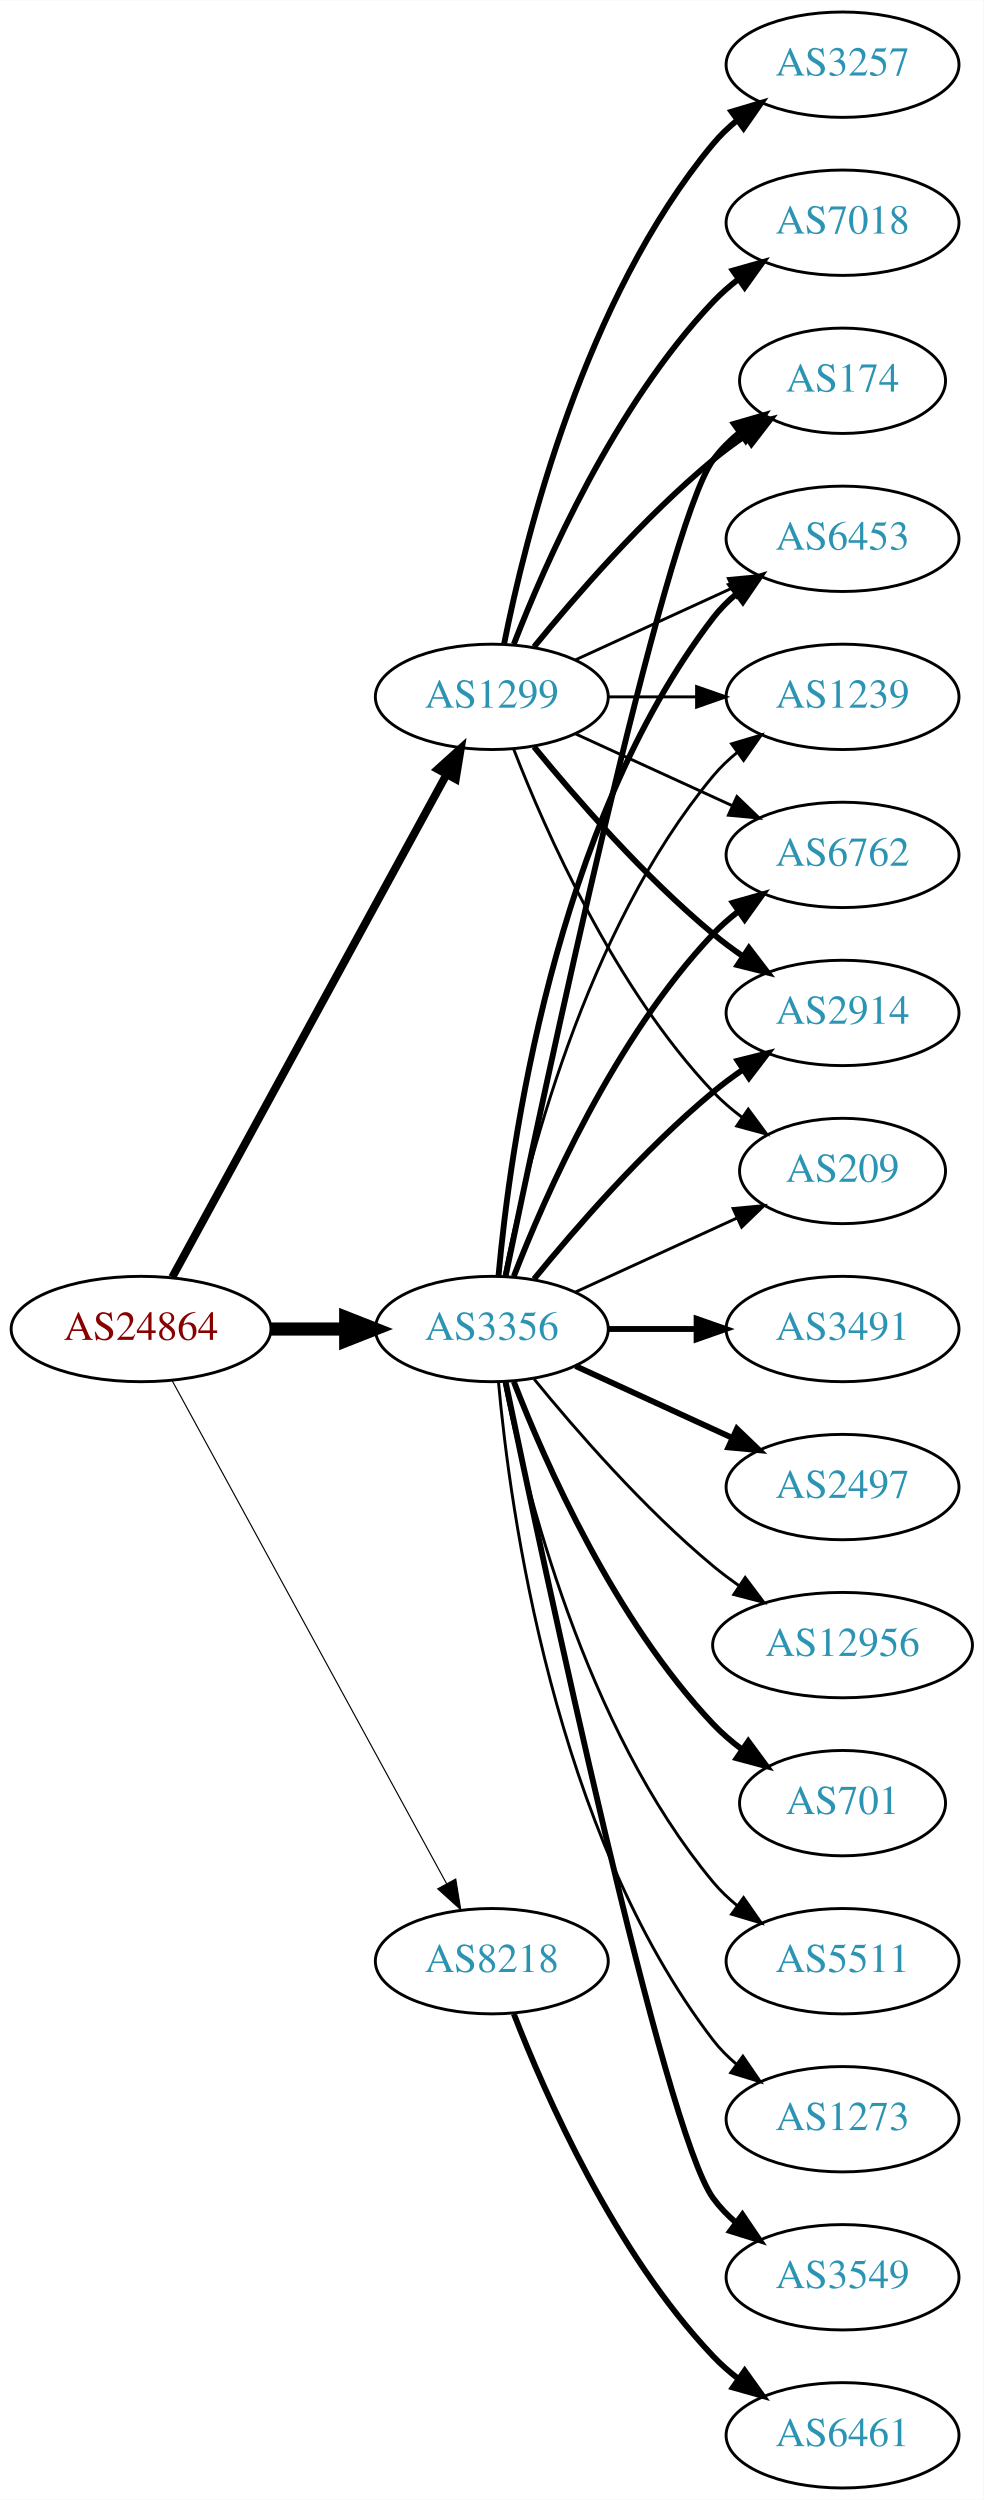
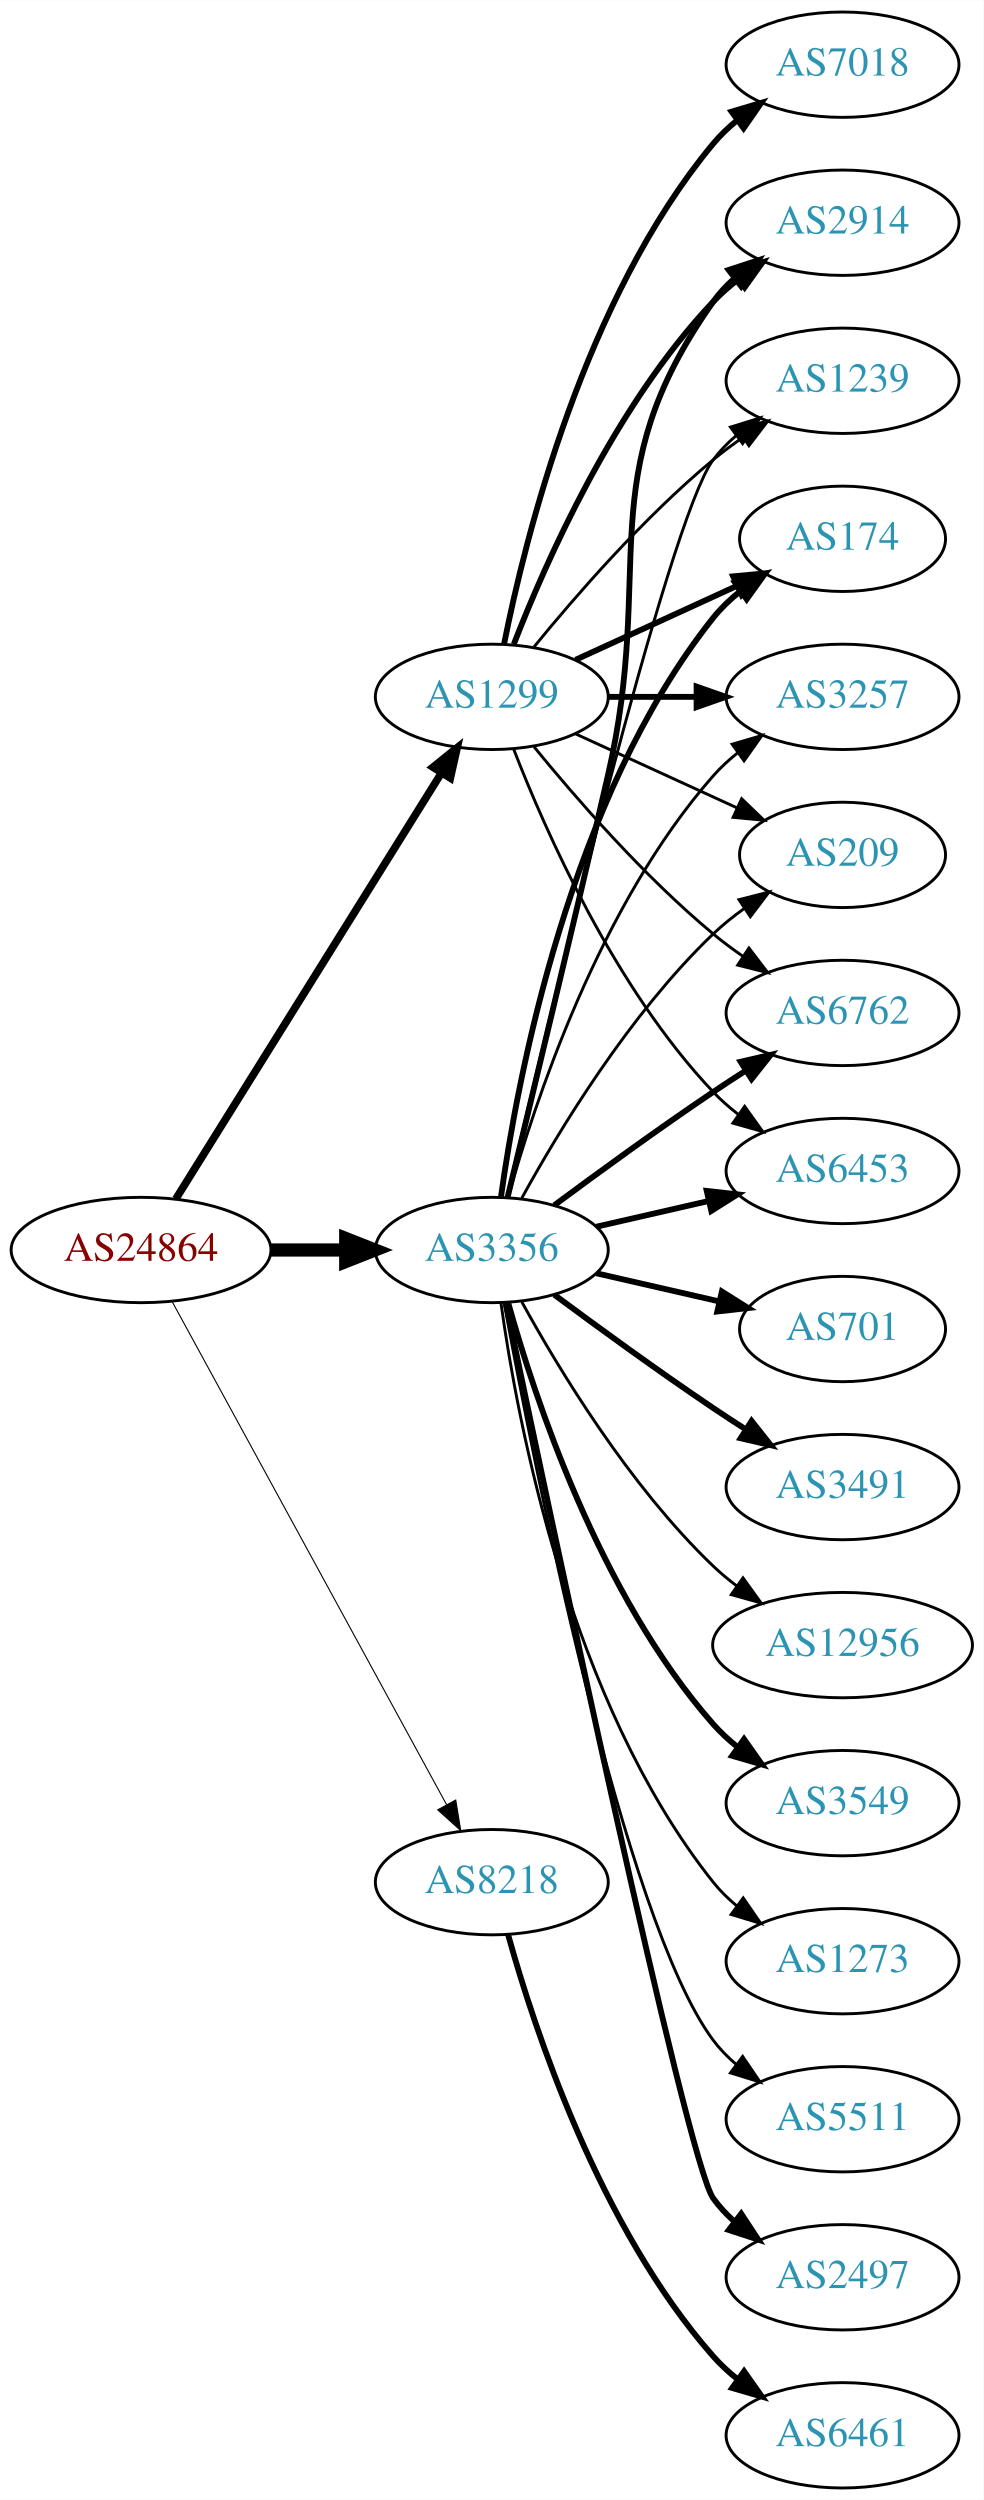
<svg xmlns="http://www.w3.org/2000/svg" xmlns:xlink="http://www.w3.org/1999/xlink" width="336pt" height="854pt" viewBox="0.00 0.00 336.08 854.00">
  <g id="graph0" class="graph" transform="scale(1 1) rotate(0) translate(4 850)">
    <polygon fill="white" stroke="none" points="-4,4 -4,-850 332.077,-850 332.077,4 -4,4" />
    <g id="node1" class="node">
      <g id="a_node1">
        <a xlink:href="/asn/24864" xlink:title="AS24864 ~ Raiffeisen Informatik GmbH [AT]">
-           <ellipse fill="#ffffff" stroke="black" cx="44.196" cy="-396" rx="44.393" ry="18" />
-           <text text-anchor="middle" x="44.196" y="-392.3" font-family="Times,serif" font-size="14.00" fill="#880000">AS24864</text>
+           <ellipse fill="#ffffff" stroke="black" cx="44.196" cy="-423" rx="44.393" ry="18" />
+           <text text-anchor="middle" x="44.196" y="-419.3" font-family="Times,serif" font-size="14.00" fill="#880000">AS24864</text>
        </a>
      </g>
    </g>
    <g id="node2" class="node">
      <g id="a_node2">
        <a xlink:href="/asn/1299" xlink:title="AS1299 ~ Telia Carrier [EU]">
          <ellipse fill="#ffffff" stroke="black" cx="164.039" cy="-612" rx="39.794" ry="18" />
          <text text-anchor="middle" x="164.039" y="-608.3" font-family="Times,serif" font-size="14.00" fill="#2c94b3">AS1299</text>
        </a>
      </g>
    </g>
    <g id="edge1" class="edge">
-       <path fill="none" stroke="black" stroke-width="2.739" d="M54.84,-413.676C75.521,-451.584 124.234,-540.873 148.613,-585.559" />
-       <polygon fill="black" stroke="black" stroke-width="2.739" points="145.565,-587.28 153.427,-594.383 151.71,-583.928 145.565,-587.28" />
+       <path fill="none" stroke="black" stroke-width="2.625" d="M56.071,-440.442C76.855,-473.775 122.315,-546.686 146.744,-585.866" />
+       <polygon fill="black" stroke="black" stroke-width="2.625" points="143.929,-587.966 152.19,-594.6 149.869,-584.263 143.929,-587.966" />
    </g>
    <g id="node3" class="node">
      <g id="a_node3">
        <a xlink:href="/asn/3356" xlink:title="AS3356 ~ Level 3 Parent, LLC [US]">
-           <ellipse fill="#ffffff" stroke="black" cx="164.039" cy="-396" rx="39.794" ry="18" />
-           <text text-anchor="middle" x="164.039" y="-392.3" font-family="Times,serif" font-size="14.00" fill="#2c94b3">AS3356</text>
+           <ellipse fill="#ffffff" stroke="black" cx="164.039" cy="-423" rx="39.794" ry="18" />
+           <text text-anchor="middle" x="164.039" y="-419.3" font-family="Times,serif" font-size="14.00" fill="#2c94b3">AS3356</text>
        </a>
      </g>
    </g>
    <g id="edge2" class="edge">
-       <path fill="none" stroke="black" stroke-width="4.5" d="M88.407,-396C96.72,-396 105.482,-396 113.965,-396" />
-       <polygon fill="black" stroke="black" stroke-width="4.5" points="114.123,-399.938 124.123,-396 114.123,-392.063 114.123,-399.938" />
+       <path fill="none" stroke="black" stroke-width="4.5" d="M88.407,-423C96.72,-423 105.482,-423 113.965,-423" />
+       <polygon fill="black" stroke="black" stroke-width="4.5" points="114.123,-426.938 124.123,-423 114.123,-419.063 114.123,-426.938" />
    </g>
    <g id="node4" class="node">
      <g id="a_node4">
        <a xlink:href="/asn/8218" xlink:title="AS8218 ~ legacy Neotelecoms [FR]">
-           <ellipse fill="#ffffff" stroke="black" cx="164.039" cy="-180" rx="39.794" ry="18" />
-           <text text-anchor="middle" x="164.039" y="-176.3" font-family="Times,serif" font-size="14.00" fill="#2c94b3">AS8218</text>
+           <ellipse fill="#ffffff" stroke="black" cx="164.039" cy="-207" rx="39.794" ry="18" />
+           <text text-anchor="middle" x="164.039" y="-203.3" font-family="Times,serif" font-size="14.00" fill="#2c94b3">AS8218</text>
        </a>
      </g>
    </g>
    <g id="edge3" class="edge">
-       <path fill="none" stroke="black" stroke-width="0.391" d="M54.84,-378.324C75.521,-340.416 124.234,-251.127 148.613,-206.441" />
-       <polygon fill="black" stroke="black" stroke-width="0.391" points="151.71,-208.072 153.427,-197.617 145.565,-204.72 151.71,-208.072" />
+       <path fill="none" stroke="black" stroke-width="0.375" d="M54.84,-405.324C75.521,-367.416 124.234,-278.127 148.613,-233.441" />
+       <polygon fill="black" stroke="black" stroke-width="0.375" points="151.71,-235.072 153.427,-224.617 145.565,-231.72 151.71,-235.072" />
    </g>
    <g id="node5" class="node">
      <g id="a_node5">
-         <a xlink:href="/asn/174" xlink:title="AS174 ~ Cogent Communications [US]">
-           <ellipse fill="#ffffff" stroke="black" cx="283.881" cy="-720" rx="35.194" ry="18" />
-           <text text-anchor="middle" x="283.881" y="-716.3" font-family="Times,serif" font-size="14.00" fill="#2c94b3">AS174</text>
+         <a xlink:href="/asn/7018" xlink:title="AS7018 ~ AT&amp;T Services, Inc. [US]">
+           <ellipse fill="#ffffff" stroke="black" cx="283.881" cy="-828" rx="39.794" ry="18" />
+           <text text-anchor="middle" x="283.881" y="-824.3" font-family="Times,serif" font-size="14.00" fill="#2c94b3">AS7018</text>
        </a>
      </g>
    </g>
    <g id="edge4" class="edge">
-       <path fill="none" stroke="black" stroke-width="2" d="M178.458,-629.065C192.572,-646.375 215.987,-673.345 239.685,-693 243.148,-695.872 246.941,-698.669 250.795,-701.308" />
-       <polygon fill="black" stroke="black" stroke-width="2" points="248.938,-704.275 259.228,-706.797 252.757,-698.408 248.938,-704.275" />
+       <path fill="none" stroke="black" stroke-width="2" d="M168.237,-630.073C175.401,-666.141 195.675,-748.125 239.685,-801 242.09,-803.889 244.886,-806.563 247.879,-809.013" />
+       <polygon fill="black" stroke="black" stroke-width="2" points="245.967,-811.95 256.122,-814.973 250.069,-806.277 245.967,-811.95" />
    </g>
    <g id="node6" class="node">
      <g id="a_node6">
-         <a xlink:href="/asn/6453" xlink:title="AS6453 ~ TATA COMMUNICATIONS (AMERICA) INC [US]">
-           <ellipse fill="#ffffff" stroke="black" cx="283.881" cy="-666" rx="39.794" ry="18" />
-           <text text-anchor="middle" x="283.881" y="-662.3" font-family="Times,serif" font-size="14.00" fill="#2c94b3">AS6453</text>
+         <a xlink:href="/asn/6762" xlink:title="AS6762 ~ TELECOM ITALIA SPARKLE S.p.A. [IT]">
+           <ellipse fill="#ffffff" stroke="black" cx="283.881" cy="-504" rx="39.794" ry="18" />
+           <text text-anchor="middle" x="283.881" y="-500.3" font-family="Times,serif" font-size="14.00" fill="#2c94b3">AS6762</text>
        </a>
      </g>
    </g>
    <g id="edge5" class="edge">
-       <path fill="none" stroke="black" d="M192.667,-624.661C208.624,-631.973 228.895,-641.261 246.178,-649.181" />
-       <polygon fill="black" stroke="black" points="244.876,-652.435 255.425,-653.419 247.793,-646.071 244.876,-652.435" />
+       <path fill="none" stroke="black" d="M178.458,-594.935C192.572,-577.625 215.987,-550.655 239.685,-531 242.901,-528.332 246.402,-525.73 249.972,-523.259" />
+       <polygon fill="black" stroke="black" points="251.896,-526.183 258.329,-517.764 248.05,-520.334 251.896,-526.183" />
    </g>
    <g id="node7" class="node">
      <g id="a_node7">
-         <a xlink:href="/asn/3257" xlink:title="AS3257 ~ GTT [DE]">
-           <ellipse fill="#ffffff" stroke="black" cx="283.881" cy="-828" rx="39.794" ry="18" />
-           <text text-anchor="middle" x="283.881" y="-824.3" font-family="Times,serif" font-size="14.00" fill="#2c94b3">AS3257</text>
+         <a xlink:href="/asn/6453" xlink:title="AS6453 ~ TATA COMMUNICATIONS (AMERICA) INC [US]">
+           <ellipse fill="#ffffff" stroke="black" cx="283.881" cy="-450" rx="39.794" ry="18" />
+           <text text-anchor="middle" x="283.881" y="-446.3" font-family="Times,serif" font-size="14.00" fill="#2c94b3">AS6453</text>
        </a>
      </g>
    </g>
    <g id="edge6" class="edge">
-       <path fill="none" stroke="black" stroke-width="2" d="M168.237,-630.073C175.401,-666.141 195.675,-748.125 239.685,-801 242.09,-803.889 244.886,-806.563 247.879,-809.013" />
-       <polygon fill="black" stroke="black" stroke-width="2" points="245.967,-811.95 256.122,-814.973 250.069,-806.277 245.967,-811.95" />
+       <path fill="none" stroke="black" d="M171.562,-594.006C182.312,-566.272 205.969,-512.571 239.685,-477 242.271,-474.272 245.188,-471.706 248.257,-469.323" />
+       <polygon fill="black" stroke="black" points="250.435,-472.07 256.605,-463.457 246.411,-466.342 250.435,-472.07" />
    </g>
    <g id="node8" class="node">
      <g id="a_node8">
-         <a xlink:href="/asn/7018" xlink:title="AS7018 ~ AT&amp;T Services, Inc. [US]">
+         <a xlink:href="/asn/2914" xlink:title="AS2914 ~ NTT America, Inc. [US]">
          <ellipse fill="#ffffff" stroke="black" cx="283.881" cy="-774" rx="39.794" ry="18" />
-           <text text-anchor="middle" x="283.881" y="-770.3" font-family="Times,serif" font-size="14.00" fill="#2c94b3">AS7018</text>
+           <text text-anchor="middle" x="283.881" y="-770.3" font-family="Times,serif" font-size="14.00" fill="#2c94b3">AS2914</text>
        </a>
      </g>
    </g>
    <g id="edge7" class="edge">
      <path fill="none" stroke="black" stroke-width="2" d="M171.562,-629.994C182.312,-657.728 205.969,-711.429 239.685,-747 242.271,-749.728 245.188,-752.294 248.257,-754.677" />
      <polygon fill="black" stroke="black" stroke-width="2" points="246.411,-757.658 256.605,-760.543 250.435,-751.93 246.411,-757.658" />
    </g>
    <g id="node9" class="node">
      <g id="a_node9">
        <a xlink:href="/asn/1239" xlink:title="AS1239 ~ Sprint [US]">
-           <ellipse fill="#ffffff" stroke="black" cx="283.881" cy="-612" rx="39.794" ry="18" />
-           <text text-anchor="middle" x="283.881" y="-608.3" font-family="Times,serif" font-size="14.00" fill="#2c94b3">AS1239</text>
+           <ellipse fill="#ffffff" stroke="black" cx="283.881" cy="-720" rx="39.794" ry="18" />
+           <text text-anchor="middle" x="283.881" y="-716.3" font-family="Times,serif" font-size="14.00" fill="#2c94b3">AS1239</text>
        </a>
      </g>
    </g>
    <g id="edge8" class="edge">
-       <path fill="none" stroke="black" d="M203.951,-612C213.505,-612 223.854,-612 233.817,-612" />
-       <polygon fill="black" stroke="black" points="234.009,-615.5 244.009,-612 234.009,-608.5 234.009,-615.5" />
+       <path fill="none" stroke="black" d="M178.458,-629.065C192.572,-646.375 215.987,-673.345 239.685,-693 242.901,-695.668 246.402,-698.27 249.972,-700.741" />
+       <polygon fill="black" stroke="black" points="248.05,-703.666 258.329,-706.236 251.896,-697.817 248.05,-703.666" />
    </g>
    <g id="node10" class="node">
      <g id="a_node10">
-         <a xlink:href="/asn/6762" xlink:title="AS6762 ~ TELECOM ITALIA SPARKLE S.p.A. [IT]">
-           <ellipse fill="#ffffff" stroke="black" cx="283.881" cy="-558" rx="39.794" ry="18" />
-           <text text-anchor="middle" x="283.881" y="-554.3" font-family="Times,serif" font-size="14.00" fill="#2c94b3">AS6762</text>
+         <a xlink:href="/asn/174" xlink:title="AS174 ~ Cogent Communications [US]">
+           <ellipse fill="#ffffff" stroke="black" cx="283.881" cy="-666" rx="35.194" ry="18" />
+           <text text-anchor="middle" x="283.881" y="-662.3" font-family="Times,serif" font-size="14.00" fill="#2c94b3">AS174</text>
        </a>
      </g>
    </g>
    <g id="edge9" class="edge">
-       <path fill="none" stroke="black" d="M192.667,-599.339C208.624,-592.027 228.895,-582.739 246.178,-574.819" />
-       <polygon fill="black" stroke="black" points="247.793,-577.929 255.425,-570.581 244.876,-571.565 247.793,-577.929" />
+       <path fill="none" stroke="black" stroke-width="2" d="M192.667,-624.661C209.084,-632.183 230.065,-641.798 247.662,-649.861" />
+       <polygon fill="black" stroke="black" stroke-width="2" points="246.49,-653.174 257.04,-654.158 249.407,-646.811 246.49,-653.174" />
    </g>
    <g id="node11" class="node">
      <g id="a_node11">
-         <a xlink:href="/asn/2914" xlink:title="AS2914 ~ NTT America, Inc. [US]">
-           <ellipse fill="#ffffff" stroke="black" cx="283.881" cy="-504" rx="39.794" ry="18" />
-           <text text-anchor="middle" x="283.881" y="-500.3" font-family="Times,serif" font-size="14.00" fill="#2c94b3">AS2914</text>
+         <a xlink:href="/asn/3257" xlink:title="AS3257 ~ GTT [DE]">
+           <ellipse fill="#ffffff" stroke="black" cx="283.881" cy="-612" rx="39.794" ry="18" />
+           <text text-anchor="middle" x="283.881" y="-608.3" font-family="Times,serif" font-size="14.00" fill="#2c94b3">AS3257</text>
        </a>
      </g>
    </g>
    <g id="edge10" class="edge">
-       <path fill="none" stroke="black" stroke-width="2" d="M178.458,-594.935C192.572,-577.625 215.987,-550.655 239.685,-531 242.901,-528.332 246.402,-525.73 249.972,-523.259" />
-       <polygon fill="black" stroke="black" stroke-width="2" points="251.896,-526.183 258.329,-517.764 248.05,-520.334 251.896,-526.183" />
+       <path fill="none" stroke="black" stroke-width="2" d="M203.951,-612C213.505,-612 223.854,-612 233.817,-612" />
+       <polygon fill="black" stroke="black" stroke-width="2" points="234.009,-615.5 244.009,-612 234.009,-608.5 234.009,-615.5" />
    </g>
    <g id="node12" class="node">
      <g id="a_node12">
        <a xlink:href="/asn/209" xlink:title="AS209 ~ CenturyLink Communications, LLC [US]">
-           <ellipse fill="#ffffff" stroke="black" cx="283.881" cy="-450" rx="35.194" ry="18" />
-           <text text-anchor="middle" x="283.881" y="-446.3" font-family="Times,serif" font-size="14.00" fill="#2c94b3">AS209</text>
+           <ellipse fill="#ffffff" stroke="black" cx="283.881" cy="-558" rx="35.194" ry="18" />
+           <text text-anchor="middle" x="283.881" y="-554.3" font-family="Times,serif" font-size="14.00" fill="#2c94b3">AS209</text>
        </a>
      </g>
    </g>
    <g id="edge11" class="edge">
-       <path fill="none" stroke="black" d="M171.562,-594.006C182.312,-566.272 205.969,-512.571 239.685,-477 242.628,-473.895 246.001,-470.999 249.537,-468.345" />
-       <polygon fill="black" stroke="black" points="251.666,-471.129 257.956,-462.603 247.722,-465.346 251.666,-471.129" />
+       <path fill="none" stroke="black" d="M192.667,-599.339C209.084,-591.817 230.065,-582.202 247.662,-574.139" />
+       <polygon fill="black" stroke="black" points="249.407,-577.189 257.04,-569.842 246.49,-570.826 249.407,-577.189" />
+     </g>
+     <g id="edge22" class="edge">
+       <path fill="none" stroke="black" stroke-width="2" d="M185.369,-438.277C200.231,-449.304 220.976,-464.407 239.685,-477 243.234,-479.389 246.984,-481.839 250.733,-484.242" />
+       <polygon fill="black" stroke="black" stroke-width="2" points="249.059,-487.325 259.381,-489.712 252.801,-481.409 249.059,-487.325" />
+     </g>
+     <g id="edge21" class="edge">
+       <path fill="none" stroke="black" stroke-width="2" d="M199.758,-430.955C211.758,-433.704 225.379,-436.825 238.071,-439.733" />
+       <polygon fill="black" stroke="black" stroke-width="2" points="237.474,-443.187 248.003,-442.009 239.037,-436.364 237.474,-443.187" />
+     </g>
+     <g id="edge15" class="edge">
+       <path fill="none" stroke="black" stroke-width="2" d="M169.419,-440.958C176.681,-470.821 191.612,-532.592 203.685,-585 220.243,-656.874 197.106,-686.775 239.685,-747 241.676,-749.816 244.063,-752.401 246.679,-754.76" />
+       <polygon fill="black" stroke="black" stroke-width="2" points="244.978,-757.865 255.048,-761.162 249.232,-752.306 244.978,-757.865" />
    </g>
    <g id="edge18" class="edge">
-       <path fill="none" stroke="black" stroke-width="2" d="M168.787,-414.209C181.456,-475.212 222.829,-669.842 239.685,-693 242.203,-696.459 245.311,-699.575 248.698,-702.354" />
-       <polygon fill="black" stroke="black" stroke-width="2" points="246.778,-705.284 256.956,-708.229 250.837,-699.58 246.778,-705.284" />
+       <path fill="none" stroke="black" d="M169.244,-441.133C182.613,-498.299 224.163,-672.194 239.685,-693 241.933,-696.013 244.624,-698.769 247.551,-701.272" />
+       <polygon fill="black" stroke="black" points="245.582,-704.169 255.702,-707.303 249.746,-698.542 245.582,-704.169" />
    </g>
    <g id="edge17" class="edge">
-       <path fill="none" stroke="black" stroke-width="2" d="M166.323,-414.117C170.221,-457.332 185.238,-568.131 239.685,-639 241.975,-641.981 244.695,-644.716 247.639,-647.205" />
-       <polygon fill="black" stroke="black" stroke-width="2" points="245.686,-650.113 255.816,-653.218 249.833,-644.473 245.686,-650.113" />
-     </g>
-     <g id="edge13" class="edge">
-       <path fill="none" stroke="black" d="M168.237,-414.073C175.401,-450.141 195.675,-532.125 239.685,-585 242.09,-587.889 244.886,-590.563 247.879,-593.013" />
-       <polygon fill="black" stroke="black" points="245.967,-595.95 256.122,-598.973 250.069,-590.277 245.967,-595.95" />
-     </g>
-     <g id="edge16" class="edge">
-       <path fill="none" stroke="black" stroke-width="2" d="M171.562,-413.994C182.312,-441.728 205.969,-495.429 239.685,-531 242.271,-533.728 245.188,-536.294 248.257,-538.677" />
-       <polygon fill="black" stroke="black" stroke-width="2" points="246.411,-541.658 256.605,-544.543 250.435,-535.93 246.411,-541.658" />
-     </g>
-     <g id="edge12" class="edge">
-       <path fill="none" stroke="black" stroke-width="2" d="M178.458,-413.065C192.572,-430.375 215.987,-457.345 239.685,-477 242.901,-479.668 246.402,-482.27 249.972,-484.741" />
-       <polygon fill="black" stroke="black" stroke-width="2" points="248.05,-487.666 258.329,-490.236 251.896,-481.817 248.05,-487.666" />
-     </g>
-     <g id="edge23" class="edge">
-       <path fill="none" stroke="black" d="M192.667,-408.661C209.084,-416.183 230.065,-425.798 247.662,-433.861" />
-       <polygon fill="black" stroke="black" points="246.49,-437.174 257.04,-438.158 249.407,-430.811 246.49,-437.174" />
+       <path fill="none" stroke="black" stroke-width="2" d="M167.178,-441.17C172.678,-480.974 190.504,-577.233 239.685,-639 242.35,-642.347 245.55,-645.393 248.988,-648.132" />
+       <polygon fill="black" stroke="black" stroke-width="2" points="247.106,-651.087 257.302,-653.965 251.126,-645.357 247.106,-651.087" />
+     </g>
+     <g id="edge19" class="edge">
+       <path fill="none" stroke="black" d="M169.612,-440.946C178.517,-472.995 200.801,-540.842 239.685,-585 242.169,-587.821 245.019,-590.449 248.044,-592.871" />
+       <polygon fill="black" stroke="black" points="246.162,-595.828 256.334,-598.791 250.23,-590.131 246.162,-595.828" />
+     </g>
+     <g id="edge25" class="edge">
+       <path fill="none" stroke="black" d="M174.28,-440.713C186.825,-463.561 211.002,-503.611 239.685,-531 242.939,-534.107 246.606,-537.046 250.393,-539.76" />
+       <polygon fill="black" stroke="black" points="248.495,-542.701 258.761,-545.322 252.37,-536.872 248.495,-542.701" />
    </g>
    <g id="node13" class="node">
      <g id="a_node13">
-         <a xlink:href="/asn/3549" xlink:title="AS3549 ~ Level 3 Parent, LLC [US]">
+         <a xlink:href="/asn/2497" xlink:title="AS2497 ~ Internet Initiative Japan Inc. [JP]">
          <ellipse fill="#ffffff" stroke="black" cx="283.881" cy="-72" rx="39.794" ry="18" />
-           <text text-anchor="middle" x="283.881" y="-68.3" font-family="Times,serif" font-size="14.00" fill="#2c94b3">AS3549</text>
-         </a>
-       </g>
-     </g>
-     <g id="edge14" class="edge">
-       <path fill="none" stroke="black" stroke-width="2" d="M168.787,-377.791C181.456,-316.788 222.829,-122.158 239.685,-99 241.897,-95.961 244.565,-93.187 247.477,-90.674" />
-       <polygon fill="black" stroke="black" stroke-width="2" points="249.672,-93.403 255.608,-84.627 245.495,-87.786 249.672,-93.403" />
+           <text text-anchor="middle" x="283.881" y="-68.3" font-family="Times,serif" font-size="14.00" fill="#2c94b3">AS2497</text>
+         </a>
+       </g>
+     </g>
+     <g id="edge12" class="edge">
+       <path fill="none" stroke="black" stroke-width="2" d="M168.785,-405.006C182.625,-338.791 230.534,-111.838 239.685,-99 241.687,-96.192 244.082,-93.612 246.703,-91.257" />
+       <polygon fill="black" stroke="black" stroke-width="2" points="249.255,-93.712 255.079,-84.861 245.007,-88.148 249.255,-93.712" />
    </g>
    <g id="node14" class="node">
      <g id="a_node14">
-         <a xlink:href="/asn/3491" xlink:title="AS3491 ~ PCCW Global, Inc. [US]">
-           <ellipse fill="#ffffff" stroke="black" cx="283.881" cy="-396" rx="39.794" ry="18" />
-           <text text-anchor="middle" x="283.881" y="-392.3" font-family="Times,serif" font-size="14.00" fill="#2c94b3">AS3491</text>
-         </a>
-       </g>
-     </g>
-     <g id="edge15" class="edge">
-       <path fill="none" stroke="black" stroke-width="2" d="M203.951,-396C213.505,-396 223.854,-396 233.817,-396" />
-       <polygon fill="black" stroke="black" stroke-width="2" points="234.009,-399.5 244.009,-396 234.009,-392.5 234.009,-399.5" />
+         <a xlink:href="/asn/701" xlink:title="AS701 ~ UUNET [US]">
+           <ellipse fill="#ffffff" stroke="black" cx="283.881" cy="-396" rx="35.194" ry="18" />
+           <text text-anchor="middle" x="283.881" y="-392.3" font-family="Times,serif" font-size="14.00" fill="#2c94b3">AS701</text>
+         </a>
+       </g>
+     </g>
+     <g id="edge13" class="edge">
+       <path fill="none" stroke="black" stroke-width="2" d="M199.758,-415.045C212.85,-412.045 227.873,-408.604 241.513,-405.478" />
+       <polygon fill="black" stroke="black" stroke-width="2" points="242.655,-408.807 251.621,-403.162 241.091,-401.984 242.655,-408.807" />
    </g>
    <g id="node15" class="node">
      <g id="a_node15">
-         <a xlink:href="/asn/2497" xlink:title="AS2497 ~ Internet Initiative Japan Inc. [JP]">
+         <a xlink:href="/asn/3491" xlink:title="AS3491 ~ PCCW Global, Inc. [US]">
          <ellipse fill="#ffffff" stroke="black" cx="283.881" cy="-342" rx="39.794" ry="18" />
-           <text text-anchor="middle" x="283.881" y="-338.3" font-family="Times,serif" font-size="14.00" fill="#2c94b3">AS2497</text>
-         </a>
-       </g>
-     </g>
-     <g id="edge19" class="edge">
-       <path fill="none" stroke="black" stroke-width="2" d="M192.667,-383.339C208.624,-376.027 228.895,-366.739 246.178,-358.819" />
-       <polygon fill="black" stroke="black" stroke-width="2" points="247.793,-361.929 255.425,-354.581 244.876,-355.565 247.793,-361.929" />
+           <text text-anchor="middle" x="283.881" y="-338.3" font-family="Times,serif" font-size="14.00" fill="#2c94b3">AS3491</text>
+         </a>
+       </g>
+     </g>
+     <g id="edge14" class="edge">
+       <path fill="none" stroke="black" stroke-width="2" d="M185.369,-407.723C200.231,-396.696 220.976,-381.593 239.685,-369 243.234,-366.611 246.984,-364.161 250.733,-361.758" />
+       <polygon fill="black" stroke="black" stroke-width="2" points="252.801,-364.591 259.381,-356.288 249.059,-358.675 252.801,-364.591" />
    </g>
    <g id="node16" class="node">
      <g id="a_node16">
        <a xlink:href="/asn/12956" xlink:title="AS12956 ~ TELXIUS [ES]">
          <ellipse fill="#ffffff" stroke="black" cx="283.881" cy="-288" rx="44.393" ry="18" />
          <text text-anchor="middle" x="283.881" y="-284.3" font-family="Times,serif" font-size="14.00" fill="#2c94b3">AS12956</text>
        </a>
      </g>
    </g>
-     <g id="edge20" class="edge">
-       <path fill="none" stroke="black" d="M178.458,-378.935C192.572,-361.625 215.987,-334.655 239.685,-315 242.423,-312.729 245.367,-310.506 248.384,-308.37" />
-       <polygon fill="black" stroke="black" points="250.61,-311.092 256.973,-302.621 246.716,-305.275 250.61,-311.092" />
+     <g id="edge16" class="edge">
+       <path fill="none" stroke="black" d="M174.28,-405.287C186.825,-382.439 211.002,-342.389 239.685,-315 242.192,-312.607 244.943,-310.313 247.805,-308.145" />
+       <polygon fill="black" stroke="black" points="249.857,-310.982 256.056,-302.39 245.852,-305.241 249.857,-310.982" />
    </g>
    <g id="node17" class="node">
      <g id="a_node17">
-         <a xlink:href="/asn/701" xlink:title="AS701 ~ UUNET [US]">
-           <ellipse fill="#ffffff" stroke="black" cx="283.881" cy="-234" rx="35.194" ry="18" />
-           <text text-anchor="middle" x="283.881" y="-230.3" font-family="Times,serif" font-size="14.00" fill="#2c94b3">AS701</text>
-         </a>
-       </g>
-     </g>
-     <g id="edge21" class="edge">
-       <path fill="none" stroke="black" stroke-width="2" d="M171.562,-378.006C182.312,-350.272 205.969,-296.571 239.685,-261 242.628,-257.895 246.001,-254.999 249.537,-252.345" />
-       <polygon fill="black" stroke="black" stroke-width="2" points="251.666,-255.129 257.956,-246.603 247.722,-249.346 251.666,-255.129" />
+         <a xlink:href="/asn/3549" xlink:title="AS3549 ~ Level 3 Parent, LLC [US]">
+           <ellipse fill="#ffffff" stroke="black" cx="283.881" cy="-234" rx="39.794" ry="18" />
+           <text text-anchor="middle" x="283.881" y="-230.3" font-family="Times,serif" font-size="14.00" fill="#2c94b3">AS3549</text>
+         </a>
+       </g>
+     </g>
+     <g id="edge20" class="edge">
+       <path fill="none" stroke="black" stroke-width="2" d="M169.612,-405.054C178.517,-373.005 200.801,-305.158 239.685,-261 242.169,-258.179 245.019,-255.551 248.044,-253.129" />
+       <polygon fill="black" stroke="black" stroke-width="2" points="250.23,-255.869 256.334,-247.209 246.162,-250.172 250.23,-255.869" />
    </g>
    <g id="node18" class="node">
      <g id="a_node18">
-         <a xlink:href="/asn/5511" xlink:title="AS5511 ~ Orange S.A. [FR]">
+         <a xlink:href="/asn/1273" xlink:title="AS1273 ~ Vodafone Group PLC [EU]">
          <ellipse fill="#ffffff" stroke="black" cx="283.881" cy="-180" rx="39.794" ry="18" />
-           <text text-anchor="middle" x="283.881" y="-176.3" font-family="Times,serif" font-size="14.00" fill="#2c94b3">AS5511</text>
-         </a>
-       </g>
-     </g>
-     <g id="edge22" class="edge">
-       <path fill="none" stroke="black" d="M168.237,-377.927C175.401,-341.859 195.675,-259.875 239.685,-207 242.09,-204.111 244.886,-201.437 247.879,-198.987" />
-       <polygon fill="black" stroke="black" points="250.069,-201.723 256.122,-193.027 245.967,-196.05 250.069,-201.723" />
+           <text text-anchor="middle" x="283.881" y="-176.3" font-family="Times,serif" font-size="14.00" fill="#2c94b3">AS1273</text>
+         </a>
+       </g>
+     </g>
+     <g id="edge23" class="edge">
+       <path fill="none" stroke="black" d="M167.178,-404.83C172.678,-365.026 190.504,-268.767 239.685,-207 242.026,-204.06 244.781,-201.351 247.747,-198.879" />
+       <polygon fill="black" stroke="black" points="249.939,-201.612 255.953,-192.89 245.812,-195.958 249.939,-201.612" />
    </g>
    <g id="node19" class="node">
      <g id="a_node19">
-         <a xlink:href="/asn/1273" xlink:title="AS1273 ~ Vodafone Group PLC [EU]">
+         <a xlink:href="/asn/5511" xlink:title="AS5511 ~ Orange S.A. [FR]">
          <ellipse fill="#ffffff" stroke="black" cx="283.881" cy="-126" rx="39.794" ry="18" />
-           <text text-anchor="middle" x="283.881" y="-122.3" font-family="Times,serif" font-size="14.00" fill="#2c94b3">AS1273</text>
+           <text text-anchor="middle" x="283.881" y="-122.3" font-family="Times,serif" font-size="14.00" fill="#2c94b3">AS5511</text>
        </a>
      </g>
    </g>
    <g id="edge24" class="edge">
-       <path fill="none" stroke="black" d="M166.323,-377.883C170.221,-334.668 185.238,-223.869 239.685,-153 241.975,-150.019 244.695,-147.284 247.639,-144.795" />
-       <polygon fill="black" stroke="black" points="249.833,-147.527 255.816,-138.782 245.686,-141.887 249.833,-147.527" />
+       <path fill="none" stroke="black" d="M168.233,-405.098C178.043,-351.623 208.933,-194.223 239.685,-153 241.933,-149.987 244.624,-147.231 247.551,-144.728" />
+       <polygon fill="black" stroke="black" points="249.746,-147.458 255.702,-138.697 245.582,-141.831 249.746,-147.458" />
    </g>
    <g id="node20" class="node">
      <g id="a_node20">
        <a xlink:href="/asn/6461" xlink:title="AS6461 ~ Zayo Bandwidth [US]">
          <ellipse fill="#ffffff" stroke="black" cx="283.881" cy="-18" rx="39.794" ry="18" />
          <text text-anchor="middle" x="283.881" y="-14.3" font-family="Times,serif" font-size="14.00" fill="#2c94b3">AS6461</text>
        </a>
      </g>
    </g>
-     <g id="edge25" class="edge">
-       <path fill="none" stroke="black" stroke-width="2" d="M171.562,-162.006C182.312,-134.272 205.969,-80.571 239.685,-45 242.271,-42.272 245.188,-39.706 248.257,-37.323" />
-       <polygon fill="black" stroke="black" stroke-width="2" points="250.435,-40.069 256.605,-31.457 246.411,-34.342 250.435,-40.069" />
+     <g id="edge26" class="edge">
+       <path fill="none" stroke="black" stroke-width="2" d="M169.612,-189.054C178.517,-157.005 200.801,-89.158 239.685,-45 242.169,-42.179 245.019,-39.551 248.044,-37.129" />
+       <polygon fill="black" stroke="black" stroke-width="2" points="250.23,-39.869 256.334,-31.209 246.162,-34.172 250.23,-39.869" />
    </g>
  </g>
</svg>
